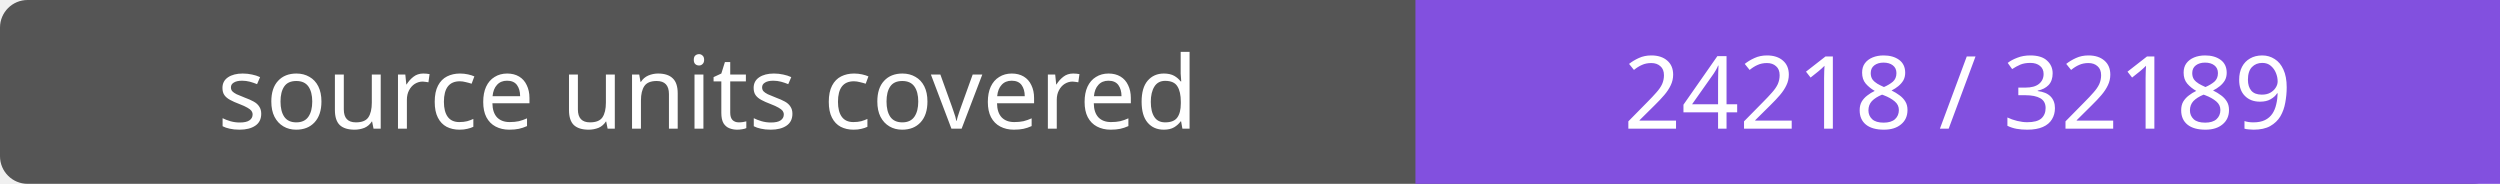
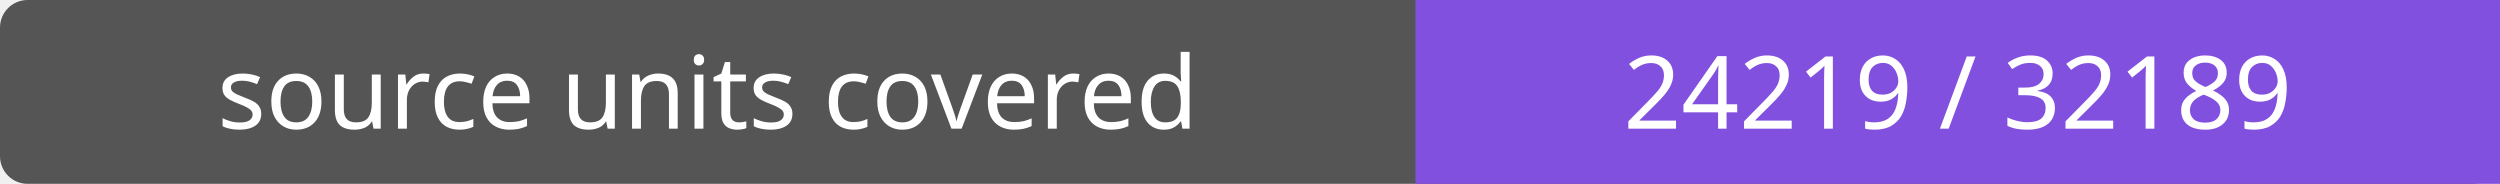
- <svg xmlns="http://www.w3.org/2000/svg" width="272" height="20" role="img" aria-label="source units covered: 24218 / 32189">
+ <svg xmlns="http://www.w3.org/2000/svg" width="272" height="20" role="img" aria-label="source units covered: 24219 / 32189">
  <rect width="272" height="20" rx="3" fill="#555" />
  <path fill="#8250df" d="M154 0h118v20H154z" />
  <g fill="#fff" text-anchor="middle" font-family="Verdana,sans-serif" font-size="11">
    <text x="77.0" y="14">source units covered</text>
-     <text x="213.0" y="14">24218 / 32189</text>
+     <text x="213.0" y="14">24219 / 32189</text>
  </g>
</svg>
